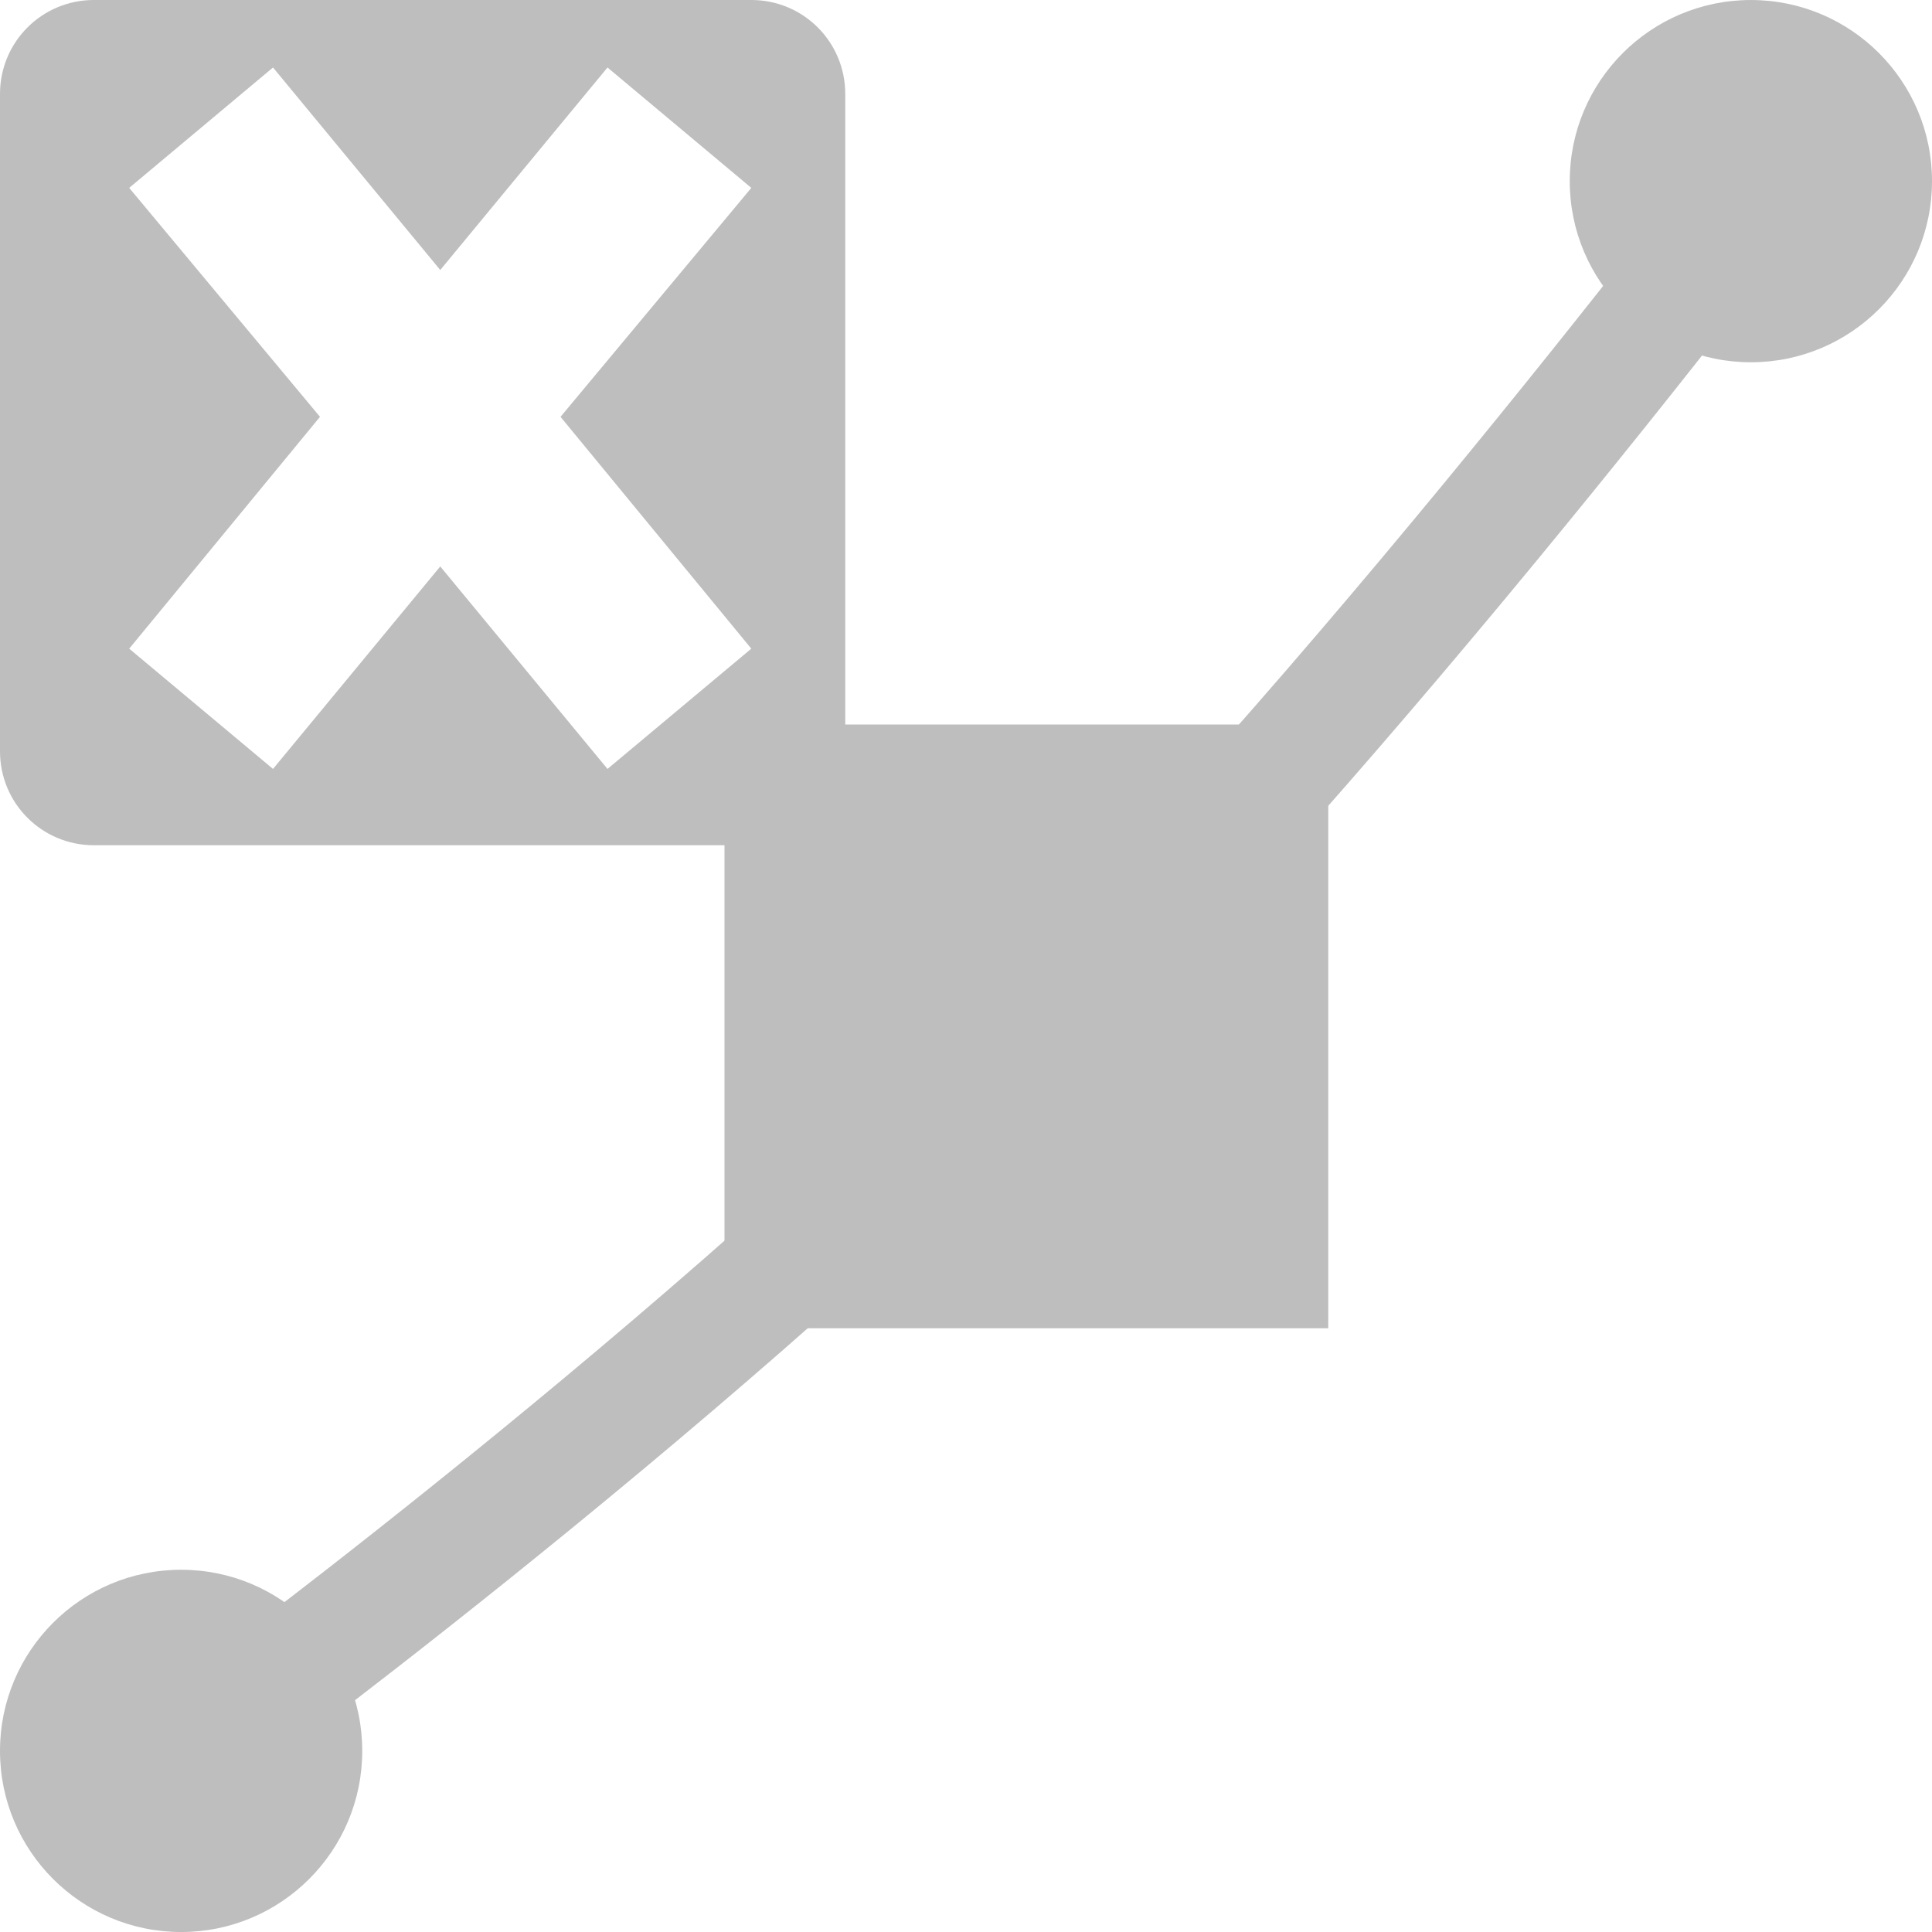
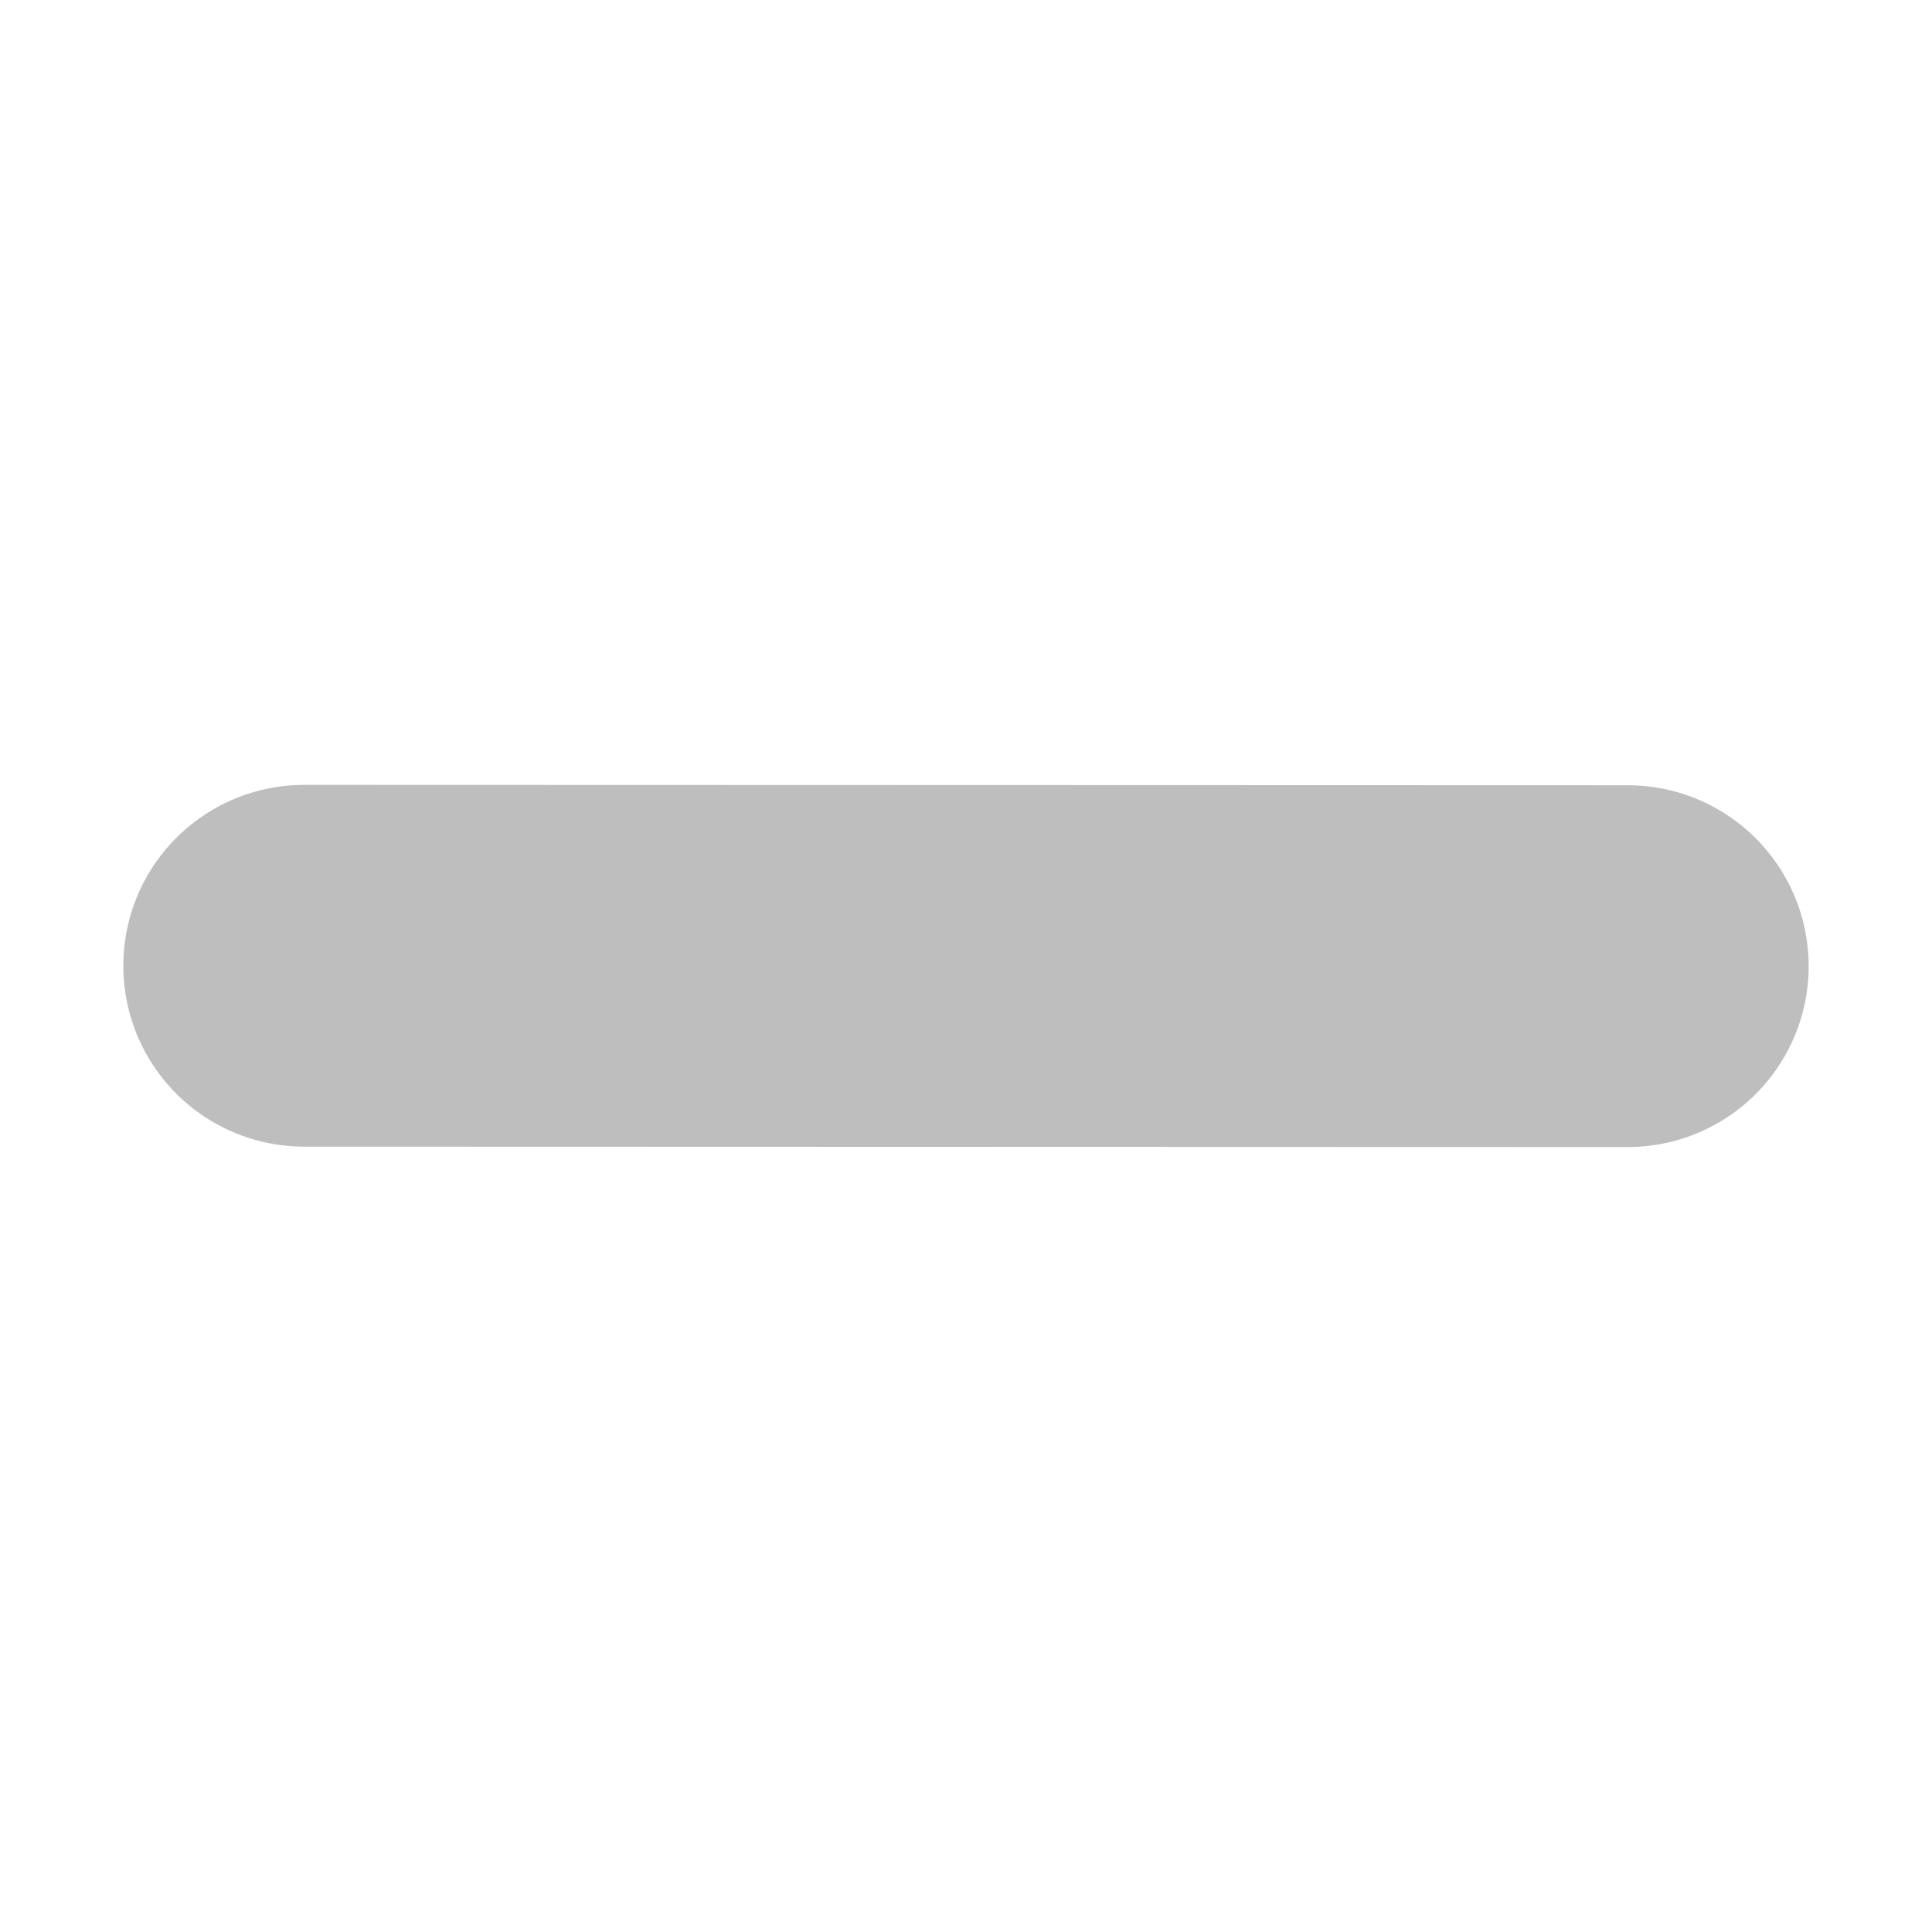
- <svg xmlns="http://www.w3.org/2000/svg" xmlns:ns2="http://www.openswatchbook.org/uri/2009/osb" xmlns:xlink="http://www.w3.org/1999/xlink" width="16" height="16" viewBox="0 0 16 16" id="svg30571" version="1.1">
-   <defs id="defs30573">
-     <linearGradient gradientTransform="translate(505.9605,240.9686)" gradientUnits="userSpaceOnUse" y2="1044.17" x2="15.553" y1="1044.17" x1="0.895" id="linearGradient7682" xlink:href="#linearGradient19282-4" />
-     <linearGradient gradientTransform="matrix(0.3468259,0,0,0.3062089,-154.3521,-275.3237)" ns2:paint="solid" id="linearGradient19282-4">
-       <stop id="stop19284-0" offset="0" style="stop-color:#bebebe;stop-opacity:1;" />
-     </linearGradient>
-     <linearGradient gradientTransform="translate(505.9605,240.9686)" gradientUnits="userSpaceOnUse" y2="1044.862" x2="11" y1="1044.862" x1="6" id="linearGradient7716" xlink:href="#linearGradient19282-4" />
-     <linearGradient gradientTransform="translate(505.9605,240.9686)" gradientUnits="userSpaceOnUse" y2="1050.862" x2="3" y1="1050.862" x1="0" id="linearGradient7707" xlink:href="#linearGradient19282-4" />
-     <linearGradient gradientTransform="translate(505.9605,240.9686)" gradientUnits="userSpaceOnUse" y2="1037.862" x2="16" y1="1037.862" x1="13" id="linearGradient7701" xlink:href="#linearGradient19282-4" />
-     <linearGradient xlink:href="#linearGradient19282-4" id="linearGradient4278" gradientUnits="userSpaceOnUse" gradientTransform="translate(505.9605,240.9686)" x1="6" y1="1044.862" x2="11" y2="1044.862" />
-   </defs>
+ <svg xmlns="http://www.w3.org/2000/svg" width="16" height="16" viewBox="0 0 16 16" id="svg30571" version="1.1">
+   <defs id="defs30573" />
  <g id="layer1" transform="translate(0,-1036.362)">
-     <path style="fill:#bebebe;fill-opacity:1;stroke:none;stroke-width:0.932" d="M 0.778,1036.362 C 0.347,1036.362 0,1036.709 0,1037.14 v 5.444 c 0,0.431 0.347,0.778 0.778,0.778 H 6.222 C 6.653,1043.362 7,1043.015 7,1042.584 v -5.444 c 0,-0.431 -0.347,-0.778 -0.778,-0.778 z m 1.483,0.559 1.385,1.677 1.385,-1.677 1.191,0.997 -1.58,1.896 1.58,1.92 -1.191,0.996 -1.385,-1.677 -1.385,1.677 -1.191,-0.996 1.58,-1.92 -1.58,-1.896 z" id="path39843" />
-     <g transform="translate(-48.14933,962.4249)" style="display:inline" id="stock">
-       <g id="gimp-path" transform="translate(48.14933,-962.4248)">
-         <path style="fill:none;stroke:url(#linearGradient7682);stroke-width:1;stroke-linecap:square;stroke-linejoin:miter;stroke-miterlimit:4;stroke-dasharray:none;stroke-opacity:1" d="m 1.594,1050.831 c 0,0 3.906,-2.844 6.906,-5.844 3,-3 6.353,-7.478 6.353,-7.478" id="path15631-9-6" />
-         <rect style="opacity:1;fill:url(#linearGradient4278);fill-opacity:1;stroke:url(#linearGradient7716);stroke-width:1;stroke-opacity:1" id="rect15633-8-3" width="4" height="4" x="6.5" y="1042.862" />
-         <circle style="opacity:1;fill:url(#linearGradient7707);fill-opacity:1;stroke:none;stroke-width:0.282;stroke-miterlimit:4;stroke-dasharray:none;stroke-opacity:1" id="path3938-9-3-2" cx="1.5" cy="1050.862" r="1.5" />
-         <circle style="opacity:1;fill:url(#linearGradient7701);fill-opacity:1;stroke:none;stroke-width:0.282;stroke-miterlimit:4;stroke-dasharray:none;stroke-opacity:1" id="path3938-7-3-7" cx="14.5" cy="1037.862" r="1.5" />
+     <g id="g4243">
+       <rect y="1036.362" x="0" height="16" width="16" id="rect4236" style="opacity:0;fill:none;fill-opacity:1;stroke:none;stroke-width:0.214;stroke-linejoin:round;stroke-miterlimit:4;stroke-dasharray:none;stroke-opacity:1" />
+       <g transform="matrix(-0.9504426,0.9556791,-0.9556791,-0.9504426,951.7498,2043.689)" id="g7082">
+         <path style="display:inline;opacity:1;fill:none;stroke:#bebebe;stroke-width:2.223;stroke-linecap:round;stroke-linejoin:miter;stroke-miterlimit:4;stroke-dasharray:none;stroke-opacity:1" d="m -34.824,1016.416 5.733,5.768" id="path6388-7-7-4-7" />
+         <g id="g7078" />
      </g>
    </g>
  </g>
</svg>
